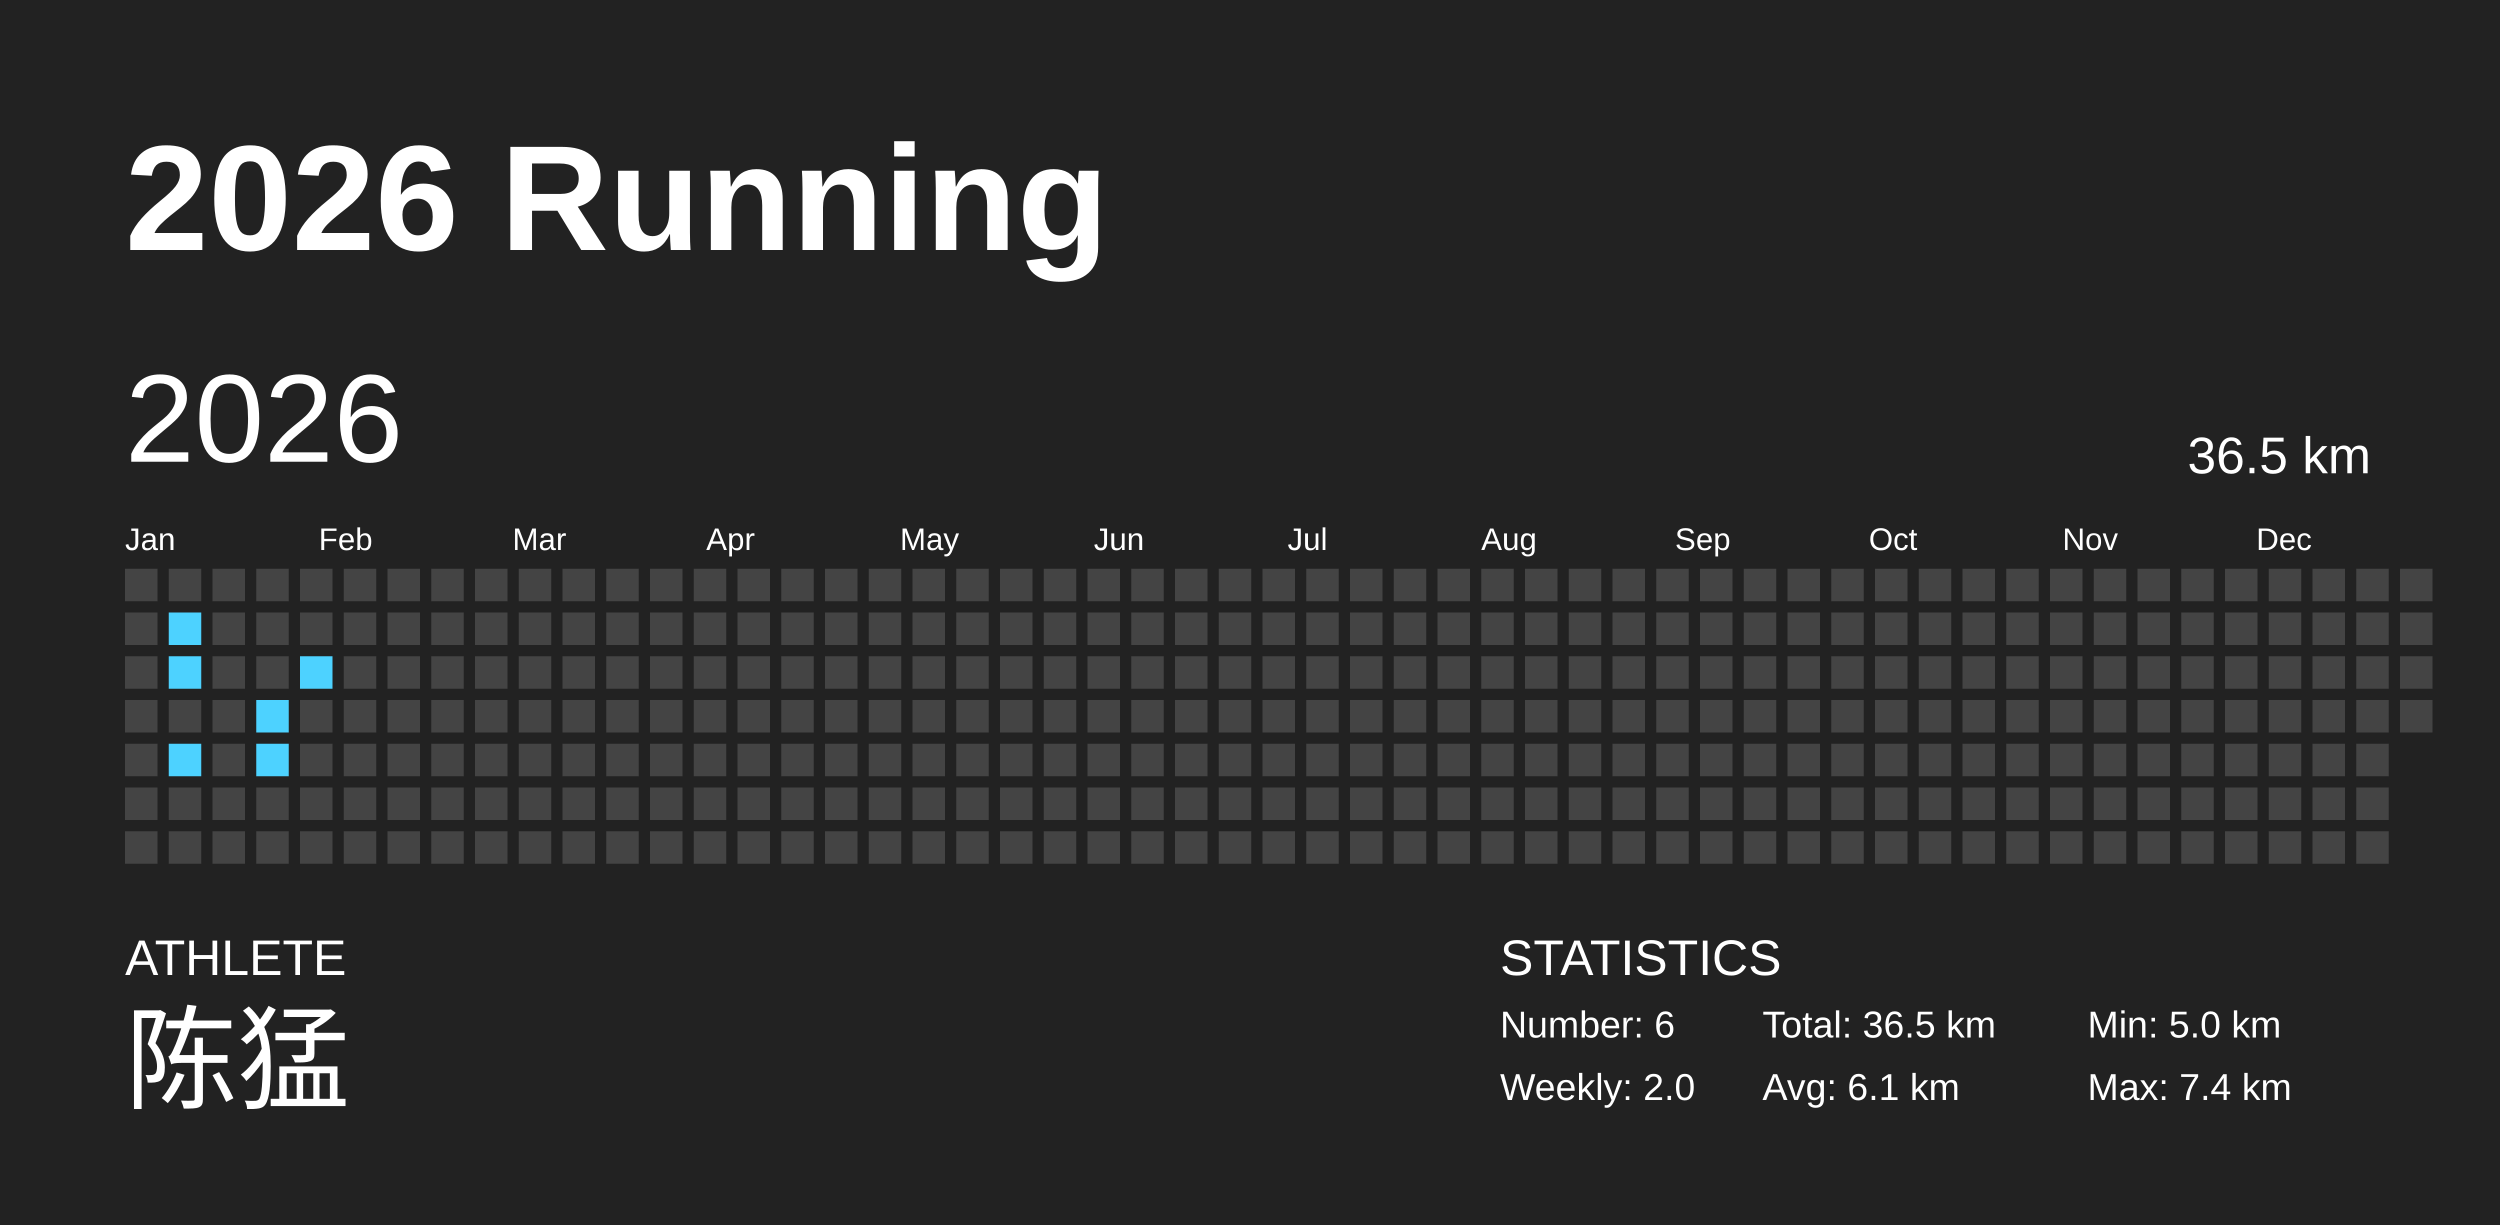
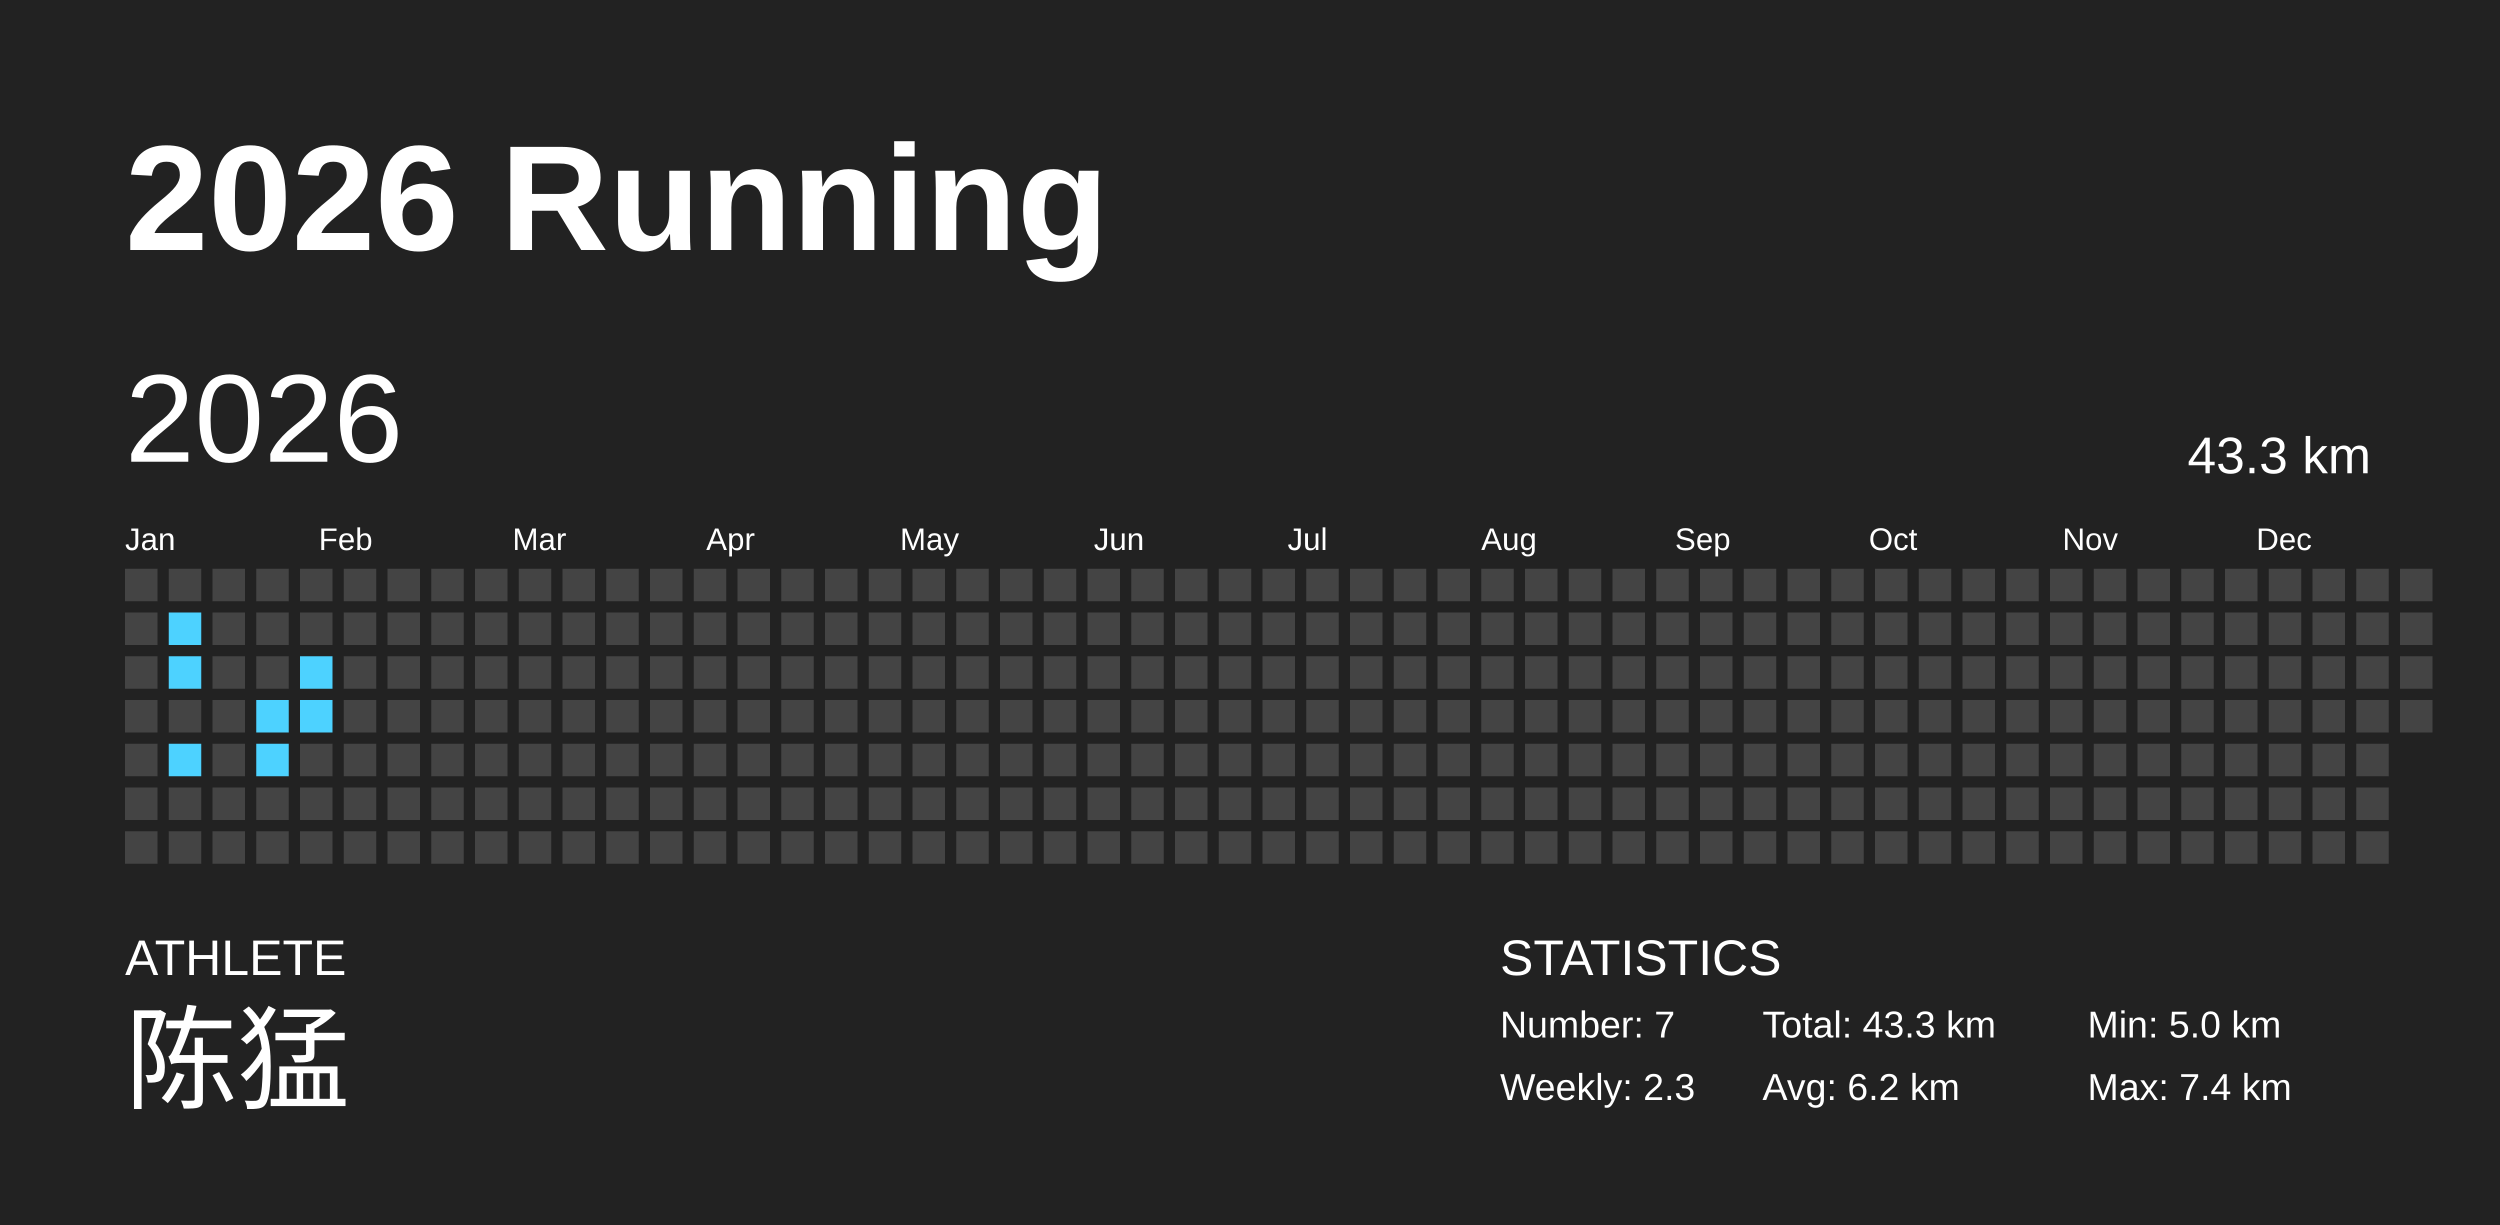
<svg xmlns="http://www.w3.org/2000/svg" baseProfile="full" height="98mm" version="1.1" viewBox="0,0,200,98" width="200mm">
  <defs />
  <rect fill="#222222" height="98" width="200" x="0" y="0" />
  <text fill="#FFFFFF" style="font-size:12px; font-family:Arial; font-weight:bold;" x="10" y="20">2026 Running</text>
  <text fill="#FFFFFF" style="font-size:4px; font-family:Arial" x="10" y="78">ATHLETE</text>
  <text fill="#FFFFFF" style="font-size:9px; font-family:Arial" x="10" y="88">陈猛</text>
  <text fill="#FFFFFF" style="font-size:4px; font-family:Arial" x="120" y="78">STATISTICS</text>
-   <text fill="#FFFFFF" style="font-size:3px; font-family:Arial" x="120" y="83">Number: 6</text>
-   <text fill="#FFFFFF" style="font-size:3px; font-family:Arial" x="120" y="88">Weekly: 2.0</text>
-   <text fill="#FFFFFF" style="font-size:3px; font-family:Arial" x="141" y="83">Total: 36.5 km</text>
-   <text fill="#FFFFFF" style="font-size:3px; font-family:Arial" x="141" y="88">Avg: 6.1 km</text>
+   <text fill="#FFFFFF" style="font-size:3px; font-family:Arial" x="120" y="83">Number: 7</text>
+   <text fill="#FFFFFF" style="font-size:3px; font-family:Arial" x="120" y="88">Weekly: 2.3</text>
+   <text fill="#FFFFFF" style="font-size:3px; font-family:Arial" x="141" y="83">Total: 43.3 km</text>
+   <text fill="#FFFFFF" style="font-size:3px; font-family:Arial" x="141" y="88">Avg: 6.2 km</text>
  <text fill="#FFFFFF" style="font-size:3px; font-family:Arial" x="167" y="83">Min: 5.0 km</text>
  <text fill="#FFFFFF" style="font-size:3px; font-family:Arial" x="167" y="88">Max: 7.4 km</text>
  <text dominant-baseline="hanging" fill="#FFFFFF" style="font-size:10.0px; font-family:Arial;" x="10" y="30">2026</text>
-   <text dominant-baseline="hanging" fill="#FFFFFF" style="font-size:4.125px; font-family:Arial;" x="175" y="35">36.5 km</text>
+   <text dominant-baseline="hanging" fill="#FFFFFF" style="font-size:4.125px; font-family:Arial;" x="175" y="35">43.3 km</text>
  <text fill="#FFFFFF" style="font-size:2.5px; font-family:Arial" x="10.0" y="44">Jan</text>
  <text fill="#FFFFFF" style="font-size:2.5px; font-family:Arial" x="25.5" y="44">Feb</text>
  <text fill="#FFFFFF" style="font-size:2.5px; font-family:Arial" x="41.0" y="44">Mar</text>
  <text fill="#FFFFFF" style="font-size:2.5px; font-family:Arial" x="56.5" y="44">Apr</text>
  <text fill="#FFFFFF" style="font-size:2.5px; font-family:Arial" x="72.0" y="44">May</text>
  <text fill="#FFFFFF" style="font-size:2.5px; font-family:Arial" x="87.5" y="44">Jun</text>
  <text fill="#FFFFFF" style="font-size:2.5px; font-family:Arial" x="103.0" y="44">Jul</text>
  <text fill="#FFFFFF" style="font-size:2.5px; font-family:Arial" x="118.5" y="44">Aug</text>
  <text fill="#FFFFFF" style="font-size:2.5px; font-family:Arial" x="134.0" y="44">Sep</text>
  <text fill="#FFFFFF" style="font-size:2.5px; font-family:Arial" x="149.5" y="44">Oct</text>
  <text fill="#FFFFFF" style="font-size:2.5px; font-family:Arial" x="165.0" y="44">Nov</text>
  <text fill="#FFFFFF" style="font-size:2.5px; font-family:Arial" x="180.5" y="44">Dec</text>
  <rect fill="#444444" height="2.6" width="2.6" x="10.0" y="45.5" />
  <rect fill="#444444" height="2.6" width="2.6" x="10.0" y="49.0" />
  <rect fill="#444444" height="2.6" width="2.6" x="10.0" y="52.5" />
  <rect fill="#444444" height="2.6" width="2.6" x="10.0" y="56.0" />
  <rect fill="#444444" height="2.6" width="2.6" x="10.0" y="59.5" />
  <rect fill="#444444" height="2.6" width="2.6" x="10.0" y="63.0" />
  <rect fill="#444444" height="2.6" width="2.6" x="10.0" y="66.5" />
  <rect fill="#444444" height="2.6" width="2.6" x="13.5" y="45.5" />
  <rect fill="#4dd2ff" height="2.6" width="2.6" x="13.5" y="49.0" />
  <rect fill="#4dd2ff" height="2.6" width="2.6" x="13.5" y="52.5" />
  <rect fill="#444444" height="2.6" width="2.6" x="13.5" y="56.0" />
  <rect fill="#4dd2ff" height="2.6" width="2.6" x="13.5" y="59.5" />
  <rect fill="#444444" height="2.6" width="2.6" x="13.5" y="63.0" />
  <rect fill="#444444" height="2.6" width="2.6" x="13.5" y="66.5" />
  <rect fill="#444444" height="2.6" width="2.6" x="17.0" y="45.5" />
  <rect fill="#444444" height="2.6" width="2.6" x="17.0" y="49.0" />
  <rect fill="#444444" height="2.6" width="2.6" x="17.0" y="52.5" />
  <rect fill="#444444" height="2.6" width="2.6" x="17.0" y="56.0" />
  <rect fill="#444444" height="2.6" width="2.6" x="17.0" y="59.5" />
  <rect fill="#444444" height="2.6" width="2.6" x="17.0" y="63.0" />
  <rect fill="#444444" height="2.6" width="2.6" x="17.0" y="66.5" />
  <rect fill="#444444" height="2.6" width="2.6" x="20.5" y="45.5" />
  <rect fill="#444444" height="2.6" width="2.6" x="20.5" y="49.0" />
  <rect fill="#444444" height="2.6" width="2.6" x="20.5" y="52.5" />
  <rect fill="#4dd2ff" height="2.6" width="2.6" x="20.5" y="56.0" />
  <rect fill="#4dd2ff" height="2.6" width="2.6" x="20.5" y="59.5" />
  <rect fill="#444444" height="2.6" width="2.6" x="20.5" y="63.0" />
  <rect fill="#444444" height="2.6" width="2.6" x="20.5" y="66.5" />
  <rect fill="#444444" height="2.6" width="2.6" x="24.0" y="45.5" />
  <rect fill="#444444" height="2.6" width="2.6" x="24.0" y="49.0" />
  <rect fill="#4dd2ff" height="2.6" width="2.6" x="24.0" y="52.5" />
-   <rect fill="#444444" height="2.6" width="2.6" x="24.0" y="56.0" />
+   <rect fill="#4dd2ff" height="2.6" width="2.6" x="24.0" y="56.0" />
  <rect fill="#444444" height="2.6" width="2.6" x="24.0" y="59.5" />
  <rect fill="#444444" height="2.6" width="2.6" x="24.0" y="63.0" />
  <rect fill="#444444" height="2.6" width="2.6" x="24.0" y="66.5" />
  <rect fill="#444444" height="2.6" width="2.6" x="27.5" y="45.5" />
  <rect fill="#444444" height="2.6" width="2.6" x="27.5" y="49.0" />
  <rect fill="#444444" height="2.6" width="2.6" x="27.5" y="52.5" />
  <rect fill="#444444" height="2.6" width="2.6" x="27.5" y="56.0" />
  <rect fill="#444444" height="2.6" width="2.6" x="27.5" y="59.5" />
  <rect fill="#444444" height="2.6" width="2.6" x="27.5" y="63.0" />
  <rect fill="#444444" height="2.6" width="2.6" x="27.5" y="66.5" />
  <rect fill="#444444" height="2.6" width="2.6" x="31.0" y="45.5" />
  <rect fill="#444444" height="2.6" width="2.6" x="31.0" y="49.0" />
  <rect fill="#444444" height="2.6" width="2.6" x="31.0" y="52.5" />
  <rect fill="#444444" height="2.6" width="2.6" x="31.0" y="56.0" />
  <rect fill="#444444" height="2.6" width="2.6" x="31.0" y="59.5" />
  <rect fill="#444444" height="2.6" width="2.6" x="31.0" y="63.0" />
  <rect fill="#444444" height="2.6" width="2.6" x="31.0" y="66.5" />
  <rect fill="#444444" height="2.6" width="2.6" x="34.5" y="45.5" />
  <rect fill="#444444" height="2.6" width="2.6" x="34.5" y="49.0" />
  <rect fill="#444444" height="2.6" width="2.6" x="34.5" y="52.5" />
  <rect fill="#444444" height="2.6" width="2.6" x="34.5" y="56.0" />
  <rect fill="#444444" height="2.6" width="2.6" x="34.5" y="59.5" />
  <rect fill="#444444" height="2.6" width="2.6" x="34.5" y="63.0" />
  <rect fill="#444444" height="2.6" width="2.6" x="34.5" y="66.5" />
  <rect fill="#444444" height="2.6" width="2.6" x="38.0" y="45.5" />
  <rect fill="#444444" height="2.6" width="2.6" x="38.0" y="49.0" />
  <rect fill="#444444" height="2.6" width="2.6" x="38.0" y="52.5" />
  <rect fill="#444444" height="2.6" width="2.6" x="38.0" y="56.0" />
  <rect fill="#444444" height="2.6" width="2.6" x="38.0" y="59.5" />
  <rect fill="#444444" height="2.6" width="2.6" x="38.0" y="63.0" />
  <rect fill="#444444" height="2.6" width="2.6" x="38.0" y="66.5" />
  <rect fill="#444444" height="2.6" width="2.6" x="41.5" y="45.5" />
  <rect fill="#444444" height="2.6" width="2.6" x="41.5" y="49.0" />
  <rect fill="#444444" height="2.6" width="2.6" x="41.5" y="52.5" />
  <rect fill="#444444" height="2.6" width="2.6" x="41.5" y="56.0" />
  <rect fill="#444444" height="2.6" width="2.6" x="41.5" y="59.5" />
  <rect fill="#444444" height="2.6" width="2.6" x="41.5" y="63.0" />
  <rect fill="#444444" height="2.6" width="2.6" x="41.5" y="66.5" />
  <rect fill="#444444" height="2.6" width="2.6" x="45.0" y="45.5" />
  <rect fill="#444444" height="2.6" width="2.6" x="45.0" y="49.0" />
  <rect fill="#444444" height="2.6" width="2.6" x="45.0" y="52.5" />
  <rect fill="#444444" height="2.6" width="2.6" x="45.0" y="56.0" />
  <rect fill="#444444" height="2.6" width="2.6" x="45.0" y="59.5" />
  <rect fill="#444444" height="2.6" width="2.6" x="45.0" y="63.0" />
  <rect fill="#444444" height="2.6" width="2.6" x="45.0" y="66.5" />
  <rect fill="#444444" height="2.6" width="2.6" x="48.5" y="45.5" />
  <rect fill="#444444" height="2.6" width="2.6" x="48.5" y="49.0" />
  <rect fill="#444444" height="2.6" width="2.6" x="48.5" y="52.5" />
  <rect fill="#444444" height="2.6" width="2.6" x="48.5" y="56.0" />
  <rect fill="#444444" height="2.6" width="2.6" x="48.5" y="59.5" />
  <rect fill="#444444" height="2.6" width="2.6" x="48.5" y="63.0" />
  <rect fill="#444444" height="2.6" width="2.6" x="48.5" y="66.5" />
  <rect fill="#444444" height="2.6" width="2.6" x="52.0" y="45.5" />
  <rect fill="#444444" height="2.6" width="2.6" x="52.0" y="49.0" />
  <rect fill="#444444" height="2.6" width="2.6" x="52.0" y="52.5" />
  <rect fill="#444444" height="2.6" width="2.6" x="52.0" y="56.0" />
  <rect fill="#444444" height="2.6" width="2.6" x="52.0" y="59.5" />
  <rect fill="#444444" height="2.6" width="2.6" x="52.0" y="63.0" />
  <rect fill="#444444" height="2.6" width="2.6" x="52.0" y="66.5" />
  <rect fill="#444444" height="2.6" width="2.6" x="55.5" y="45.5" />
  <rect fill="#444444" height="2.6" width="2.6" x="55.5" y="49.0" />
  <rect fill="#444444" height="2.6" width="2.6" x="55.5" y="52.5" />
  <rect fill="#444444" height="2.6" width="2.6" x="55.5" y="56.0" />
  <rect fill="#444444" height="2.6" width="2.6" x="55.5" y="59.5" />
  <rect fill="#444444" height="2.6" width="2.6" x="55.5" y="63.0" />
  <rect fill="#444444" height="2.6" width="2.6" x="55.5" y="66.5" />
  <rect fill="#444444" height="2.6" width="2.6" x="59.0" y="45.5" />
  <rect fill="#444444" height="2.6" width="2.6" x="59.0" y="49.0" />
  <rect fill="#444444" height="2.6" width="2.6" x="59.0" y="52.5" />
  <rect fill="#444444" height="2.6" width="2.6" x="59.0" y="56.0" />
  <rect fill="#444444" height="2.6" width="2.6" x="59.0" y="59.5" />
  <rect fill="#444444" height="2.6" width="2.6" x="59.0" y="63.0" />
  <rect fill="#444444" height="2.6" width="2.6" x="59.0" y="66.5" />
  <rect fill="#444444" height="2.6" width="2.6" x="62.5" y="45.5" />
  <rect fill="#444444" height="2.6" width="2.6" x="62.5" y="49.0" />
  <rect fill="#444444" height="2.6" width="2.6" x="62.5" y="52.5" />
  <rect fill="#444444" height="2.6" width="2.6" x="62.5" y="56.0" />
  <rect fill="#444444" height="2.6" width="2.6" x="62.5" y="59.5" />
  <rect fill="#444444" height="2.6" width="2.6" x="62.5" y="63.0" />
  <rect fill="#444444" height="2.6" width="2.6" x="62.5" y="66.5" />
  <rect fill="#444444" height="2.6" width="2.6" x="66.0" y="45.5" />
  <rect fill="#444444" height="2.6" width="2.6" x="66.0" y="49.0" />
  <rect fill="#444444" height="2.6" width="2.6" x="66.0" y="52.5" />
  <rect fill="#444444" height="2.6" width="2.6" x="66.0" y="56.0" />
  <rect fill="#444444" height="2.6" width="2.6" x="66.0" y="59.5" />
  <rect fill="#444444" height="2.6" width="2.6" x="66.0" y="63.0" />
  <rect fill="#444444" height="2.6" width="2.6" x="66.0" y="66.5" />
  <rect fill="#444444" height="2.6" width="2.6" x="69.5" y="45.5" />
  <rect fill="#444444" height="2.6" width="2.6" x="69.5" y="49.0" />
  <rect fill="#444444" height="2.6" width="2.6" x="69.5" y="52.5" />
  <rect fill="#444444" height="2.6" width="2.6" x="69.5" y="56.0" />
  <rect fill="#444444" height="2.6" width="2.6" x="69.5" y="59.5" />
  <rect fill="#444444" height="2.6" width="2.6" x="69.5" y="63.0" />
  <rect fill="#444444" height="2.6" width="2.6" x="69.5" y="66.5" />
  <rect fill="#444444" height="2.6" width="2.6" x="73.0" y="45.5" />
  <rect fill="#444444" height="2.6" width="2.6" x="73.0" y="49.0" />
  <rect fill="#444444" height="2.6" width="2.6" x="73.0" y="52.5" />
  <rect fill="#444444" height="2.6" width="2.6" x="73.0" y="56.0" />
  <rect fill="#444444" height="2.6" width="2.6" x="73.0" y="59.5" />
  <rect fill="#444444" height="2.6" width="2.6" x="73.0" y="63.0" />
  <rect fill="#444444" height="2.6" width="2.6" x="73.0" y="66.5" />
  <rect fill="#444444" height="2.6" width="2.6" x="76.5" y="45.5" />
  <rect fill="#444444" height="2.6" width="2.6" x="76.5" y="49.0" />
  <rect fill="#444444" height="2.6" width="2.6" x="76.5" y="52.5" />
  <rect fill="#444444" height="2.6" width="2.6" x="76.5" y="56.0" />
  <rect fill="#444444" height="2.6" width="2.6" x="76.5" y="59.5" />
  <rect fill="#444444" height="2.6" width="2.6" x="76.5" y="63.0" />
  <rect fill="#444444" height="2.6" width="2.6" x="76.5" y="66.5" />
  <rect fill="#444444" height="2.6" width="2.6" x="80.0" y="45.5" />
  <rect fill="#444444" height="2.6" width="2.6" x="80.0" y="49.0" />
  <rect fill="#444444" height="2.6" width="2.6" x="80.0" y="52.5" />
  <rect fill="#444444" height="2.6" width="2.6" x="80.0" y="56.0" />
  <rect fill="#444444" height="2.6" width="2.6" x="80.0" y="59.5" />
  <rect fill="#444444" height="2.6" width="2.6" x="80.0" y="63.0" />
  <rect fill="#444444" height="2.6" width="2.6" x="80.0" y="66.5" />
  <rect fill="#444444" height="2.6" width="2.6" x="83.5" y="45.5" />
  <rect fill="#444444" height="2.6" width="2.6" x="83.5" y="49.0" />
  <rect fill="#444444" height="2.6" width="2.6" x="83.5" y="52.5" />
  <rect fill="#444444" height="2.6" width="2.6" x="83.5" y="56.0" />
  <rect fill="#444444" height="2.6" width="2.6" x="83.5" y="59.5" />
  <rect fill="#444444" height="2.6" width="2.6" x="83.5" y="63.0" />
  <rect fill="#444444" height="2.6" width="2.6" x="83.5" y="66.5" />
  <rect fill="#444444" height="2.6" width="2.6" x="87.0" y="45.5" />
  <rect fill="#444444" height="2.6" width="2.6" x="87.0" y="49.0" />
  <rect fill="#444444" height="2.6" width="2.6" x="87.0" y="52.5" />
  <rect fill="#444444" height="2.6" width="2.6" x="87.0" y="56.0" />
  <rect fill="#444444" height="2.6" width="2.6" x="87.0" y="59.5" />
  <rect fill="#444444" height="2.6" width="2.6" x="87.0" y="63.0" />
  <rect fill="#444444" height="2.6" width="2.6" x="87.0" y="66.5" />
  <rect fill="#444444" height="2.6" width="2.6" x="90.5" y="45.5" />
  <rect fill="#444444" height="2.6" width="2.6" x="90.5" y="49.0" />
  <rect fill="#444444" height="2.6" width="2.6" x="90.5" y="52.5" />
  <rect fill="#444444" height="2.6" width="2.6" x="90.5" y="56.0" />
  <rect fill="#444444" height="2.6" width="2.6" x="90.5" y="59.5" />
  <rect fill="#444444" height="2.6" width="2.6" x="90.5" y="63.0" />
  <rect fill="#444444" height="2.6" width="2.6" x="90.5" y="66.5" />
  <rect fill="#444444" height="2.6" width="2.6" x="94.0" y="45.5" />
  <rect fill="#444444" height="2.6" width="2.6" x="94.0" y="49.0" />
  <rect fill="#444444" height="2.6" width="2.6" x="94.0" y="52.5" />
  <rect fill="#444444" height="2.6" width="2.6" x="94.0" y="56.0" />
  <rect fill="#444444" height="2.6" width="2.6" x="94.0" y="59.5" />
  <rect fill="#444444" height="2.6" width="2.6" x="94.0" y="63.0" />
  <rect fill="#444444" height="2.6" width="2.6" x="94.0" y="66.5" />
  <rect fill="#444444" height="2.6" width="2.6" x="97.5" y="45.5" />
  <rect fill="#444444" height="2.6" width="2.6" x="97.5" y="49.0" />
  <rect fill="#444444" height="2.6" width="2.6" x="97.5" y="52.5" />
  <rect fill="#444444" height="2.6" width="2.6" x="97.5" y="56.0" />
  <rect fill="#444444" height="2.6" width="2.6" x="97.5" y="59.5" />
  <rect fill="#444444" height="2.6" width="2.6" x="97.5" y="63.0" />
  <rect fill="#444444" height="2.6" width="2.6" x="97.5" y="66.5" />
  <rect fill="#444444" height="2.6" width="2.6" x="101.0" y="45.5" />
  <rect fill="#444444" height="2.6" width="2.6" x="101.0" y="49.0" />
  <rect fill="#444444" height="2.6" width="2.6" x="101.0" y="52.5" />
  <rect fill="#444444" height="2.6" width="2.6" x="101.0" y="56.0" />
  <rect fill="#444444" height="2.6" width="2.6" x="101.0" y="59.5" />
  <rect fill="#444444" height="2.6" width="2.6" x="101.0" y="63.0" />
  <rect fill="#444444" height="2.6" width="2.6" x="101.0" y="66.5" />
  <rect fill="#444444" height="2.6" width="2.6" x="104.5" y="45.5" />
  <rect fill="#444444" height="2.6" width="2.6" x="104.5" y="49.0" />
  <rect fill="#444444" height="2.6" width="2.6" x="104.5" y="52.5" />
  <rect fill="#444444" height="2.6" width="2.6" x="104.5" y="56.0" />
  <rect fill="#444444" height="2.6" width="2.6" x="104.5" y="59.5" />
  <rect fill="#444444" height="2.6" width="2.6" x="104.5" y="63.0" />
  <rect fill="#444444" height="2.6" width="2.6" x="104.5" y="66.5" />
  <rect fill="#444444" height="2.6" width="2.6" x="108.0" y="45.5" />
  <rect fill="#444444" height="2.6" width="2.6" x="108.0" y="49.0" />
  <rect fill="#444444" height="2.6" width="2.6" x="108.0" y="52.5" />
  <rect fill="#444444" height="2.6" width="2.6" x="108.0" y="56.0" />
  <rect fill="#444444" height="2.6" width="2.6" x="108.0" y="59.5" />
  <rect fill="#444444" height="2.6" width="2.6" x="108.0" y="63.0" />
  <rect fill="#444444" height="2.6" width="2.6" x="108.0" y="66.5" />
  <rect fill="#444444" height="2.6" width="2.6" x="111.5" y="45.5" />
  <rect fill="#444444" height="2.6" width="2.6" x="111.5" y="49.0" />
  <rect fill="#444444" height="2.6" width="2.6" x="111.5" y="52.5" />
  <rect fill="#444444" height="2.6" width="2.6" x="111.5" y="56.0" />
  <rect fill="#444444" height="2.6" width="2.6" x="111.5" y="59.5" />
  <rect fill="#444444" height="2.6" width="2.6" x="111.5" y="63.0" />
  <rect fill="#444444" height="2.6" width="2.6" x="111.5" y="66.5" />
  <rect fill="#444444" height="2.6" width="2.6" x="115.0" y="45.5" />
  <rect fill="#444444" height="2.6" width="2.6" x="115.0" y="49.0" />
  <rect fill="#444444" height="2.6" width="2.6" x="115.0" y="52.5" />
  <rect fill="#444444" height="2.6" width="2.6" x="115.0" y="56.0" />
  <rect fill="#444444" height="2.6" width="2.6" x="115.0" y="59.5" />
  <rect fill="#444444" height="2.6" width="2.6" x="115.0" y="63.0" />
  <rect fill="#444444" height="2.6" width="2.6" x="115.0" y="66.5" />
  <rect fill="#444444" height="2.6" width="2.6" x="118.5" y="45.5" />
  <rect fill="#444444" height="2.6" width="2.6" x="118.5" y="49.0" />
  <rect fill="#444444" height="2.6" width="2.6" x="118.5" y="52.5" />
  <rect fill="#444444" height="2.6" width="2.6" x="118.5" y="56.0" />
  <rect fill="#444444" height="2.6" width="2.6" x="118.5" y="59.5" />
  <rect fill="#444444" height="2.6" width="2.6" x="118.5" y="63.0" />
  <rect fill="#444444" height="2.6" width="2.6" x="118.5" y="66.5" />
  <rect fill="#444444" height="2.6" width="2.6" x="122.0" y="45.5" />
  <rect fill="#444444" height="2.6" width="2.6" x="122.0" y="49.0" />
  <rect fill="#444444" height="2.6" width="2.6" x="122.0" y="52.5" />
  <rect fill="#444444" height="2.6" width="2.6" x="122.0" y="56.0" />
  <rect fill="#444444" height="2.6" width="2.6" x="122.0" y="59.5" />
  <rect fill="#444444" height="2.6" width="2.6" x="122.0" y="63.0" />
  <rect fill="#444444" height="2.6" width="2.6" x="122.0" y="66.5" />
  <rect fill="#444444" height="2.6" width="2.6" x="125.5" y="45.5" />
  <rect fill="#444444" height="2.6" width="2.6" x="125.5" y="49.0" />
  <rect fill="#444444" height="2.6" width="2.6" x="125.5" y="52.5" />
  <rect fill="#444444" height="2.6" width="2.6" x="125.5" y="56.0" />
  <rect fill="#444444" height="2.6" width="2.6" x="125.5" y="59.5" />
  <rect fill="#444444" height="2.6" width="2.6" x="125.5" y="63.0" />
  <rect fill="#444444" height="2.6" width="2.6" x="125.5" y="66.5" />
  <rect fill="#444444" height="2.6" width="2.6" x="129.0" y="45.5" />
  <rect fill="#444444" height="2.6" width="2.6" x="129.0" y="49.0" />
  <rect fill="#444444" height="2.6" width="2.6" x="129.0" y="52.5" />
  <rect fill="#444444" height="2.6" width="2.6" x="129.0" y="56.0" />
  <rect fill="#444444" height="2.6" width="2.6" x="129.0" y="59.5" />
  <rect fill="#444444" height="2.6" width="2.6" x="129.0" y="63.0" />
  <rect fill="#444444" height="2.6" width="2.6" x="129.0" y="66.5" />
  <rect fill="#444444" height="2.6" width="2.6" x="132.5" y="45.5" />
  <rect fill="#444444" height="2.6" width="2.6" x="132.5" y="49.0" />
  <rect fill="#444444" height="2.6" width="2.6" x="132.5" y="52.5" />
  <rect fill="#444444" height="2.6" width="2.6" x="132.5" y="56.0" />
  <rect fill="#444444" height="2.6" width="2.6" x="132.5" y="59.5" />
  <rect fill="#444444" height="2.6" width="2.6" x="132.5" y="63.0" />
  <rect fill="#444444" height="2.6" width="2.6" x="132.5" y="66.5" />
  <rect fill="#444444" height="2.6" width="2.6" x="136.0" y="45.5" />
  <rect fill="#444444" height="2.6" width="2.6" x="136.0" y="49.0" />
  <rect fill="#444444" height="2.6" width="2.6" x="136.0" y="52.5" />
  <rect fill="#444444" height="2.6" width="2.6" x="136.0" y="56.0" />
  <rect fill="#444444" height="2.6" width="2.6" x="136.0" y="59.5" />
  <rect fill="#444444" height="2.6" width="2.6" x="136.0" y="63.0" />
  <rect fill="#444444" height="2.6" width="2.6" x="136.0" y="66.5" />
  <rect fill="#444444" height="2.6" width="2.6" x="139.5" y="45.5" />
  <rect fill="#444444" height="2.6" width="2.6" x="139.5" y="49.0" />
  <rect fill="#444444" height="2.6" width="2.6" x="139.5" y="52.5" />
  <rect fill="#444444" height="2.6" width="2.6" x="139.5" y="56.0" />
  <rect fill="#444444" height="2.6" width="2.6" x="139.5" y="59.5" />
  <rect fill="#444444" height="2.6" width="2.6" x="139.5" y="63.0" />
  <rect fill="#444444" height="2.6" width="2.6" x="139.5" y="66.5" />
  <rect fill="#444444" height="2.6" width="2.6" x="143.0" y="45.5" />
  <rect fill="#444444" height="2.6" width="2.6" x="143.0" y="49.0" />
  <rect fill="#444444" height="2.6" width="2.6" x="143.0" y="52.5" />
  <rect fill="#444444" height="2.6" width="2.6" x="143.0" y="56.0" />
  <rect fill="#444444" height="2.6" width="2.6" x="143.0" y="59.5" />
  <rect fill="#444444" height="2.6" width="2.6" x="143.0" y="63.0" />
  <rect fill="#444444" height="2.6" width="2.6" x="143.0" y="66.5" />
  <rect fill="#444444" height="2.6" width="2.6" x="146.5" y="45.5" />
  <rect fill="#444444" height="2.6" width="2.6" x="146.5" y="49.0" />
  <rect fill="#444444" height="2.6" width="2.6" x="146.5" y="52.5" />
  <rect fill="#444444" height="2.6" width="2.6" x="146.5" y="56.0" />
  <rect fill="#444444" height="2.6" width="2.6" x="146.5" y="59.5" />
  <rect fill="#444444" height="2.6" width="2.6" x="146.5" y="63.0" />
  <rect fill="#444444" height="2.6" width="2.6" x="146.5" y="66.5" />
  <rect fill="#444444" height="2.6" width="2.6" x="150.0" y="45.5" />
  <rect fill="#444444" height="2.6" width="2.6" x="150.0" y="49.0" />
  <rect fill="#444444" height="2.6" width="2.6" x="150.0" y="52.5" />
  <rect fill="#444444" height="2.6" width="2.6" x="150.0" y="56.0" />
  <rect fill="#444444" height="2.6" width="2.6" x="150.0" y="59.5" />
  <rect fill="#444444" height="2.6" width="2.6" x="150.0" y="63.0" />
  <rect fill="#444444" height="2.6" width="2.6" x="150.0" y="66.5" />
  <rect fill="#444444" height="2.6" width="2.6" x="153.5" y="45.5" />
  <rect fill="#444444" height="2.6" width="2.6" x="153.5" y="49.0" />
  <rect fill="#444444" height="2.6" width="2.6" x="153.5" y="52.5" />
  <rect fill="#444444" height="2.6" width="2.6" x="153.5" y="56.0" />
  <rect fill="#444444" height="2.6" width="2.6" x="153.5" y="59.5" />
  <rect fill="#444444" height="2.6" width="2.6" x="153.5" y="63.0" />
  <rect fill="#444444" height="2.6" width="2.6" x="153.5" y="66.5" />
  <rect fill="#444444" height="2.6" width="2.6" x="157.0" y="45.5" />
  <rect fill="#444444" height="2.6" width="2.6" x="157.0" y="49.0" />
  <rect fill="#444444" height="2.6" width="2.6" x="157.0" y="52.5" />
  <rect fill="#444444" height="2.6" width="2.6" x="157.0" y="56.0" />
  <rect fill="#444444" height="2.6" width="2.6" x="157.0" y="59.5" />
  <rect fill="#444444" height="2.6" width="2.6" x="157.0" y="63.0" />
  <rect fill="#444444" height="2.6" width="2.6" x="157.0" y="66.5" />
  <rect fill="#444444" height="2.6" width="2.6" x="160.5" y="45.5" />
  <rect fill="#444444" height="2.6" width="2.6" x="160.5" y="49.0" />
  <rect fill="#444444" height="2.6" width="2.6" x="160.5" y="52.5" />
  <rect fill="#444444" height="2.6" width="2.6" x="160.5" y="56.0" />
  <rect fill="#444444" height="2.6" width="2.6" x="160.5" y="59.5" />
  <rect fill="#444444" height="2.6" width="2.6" x="160.5" y="63.0" />
  <rect fill="#444444" height="2.6" width="2.6" x="160.5" y="66.5" />
  <rect fill="#444444" height="2.6" width="2.6" x="164.0" y="45.5" />
  <rect fill="#444444" height="2.6" width="2.6" x="164.0" y="49.0" />
  <rect fill="#444444" height="2.6" width="2.6" x="164.0" y="52.5" />
  <rect fill="#444444" height="2.6" width="2.6" x="164.0" y="56.0" />
  <rect fill="#444444" height="2.6" width="2.6" x="164.0" y="59.5" />
  <rect fill="#444444" height="2.6" width="2.6" x="164.0" y="63.0" />
  <rect fill="#444444" height="2.6" width="2.6" x="164.0" y="66.5" />
  <rect fill="#444444" height="2.6" width="2.6" x="167.5" y="45.5" />
  <rect fill="#444444" height="2.6" width="2.6" x="167.5" y="49.0" />
  <rect fill="#444444" height="2.6" width="2.6" x="167.5" y="52.5" />
  <rect fill="#444444" height="2.6" width="2.6" x="167.5" y="56.0" />
  <rect fill="#444444" height="2.6" width="2.6" x="167.5" y="59.5" />
  <rect fill="#444444" height="2.6" width="2.6" x="167.5" y="63.0" />
  <rect fill="#444444" height="2.6" width="2.6" x="167.5" y="66.5" />
  <rect fill="#444444" height="2.6" width="2.6" x="171.0" y="45.5" />
  <rect fill="#444444" height="2.6" width="2.6" x="171.0" y="49.0" />
  <rect fill="#444444" height="2.6" width="2.6" x="171.0" y="52.5" />
  <rect fill="#444444" height="2.6" width="2.6" x="171.0" y="56.0" />
  <rect fill="#444444" height="2.6" width="2.6" x="171.0" y="59.5" />
  <rect fill="#444444" height="2.6" width="2.6" x="171.0" y="63.0" />
  <rect fill="#444444" height="2.6" width="2.6" x="171.0" y="66.5" />
  <rect fill="#444444" height="2.6" width="2.6" x="174.5" y="45.5" />
  <rect fill="#444444" height="2.6" width="2.6" x="174.5" y="49.0" />
  <rect fill="#444444" height="2.6" width="2.6" x="174.5" y="52.5" />
  <rect fill="#444444" height="2.6" width="2.6" x="174.5" y="56.0" />
  <rect fill="#444444" height="2.6" width="2.6" x="174.5" y="59.5" />
  <rect fill="#444444" height="2.6" width="2.6" x="174.5" y="63.0" />
  <rect fill="#444444" height="2.6" width="2.6" x="174.5" y="66.5" />
  <rect fill="#444444" height="2.6" width="2.6" x="178.0" y="45.5" />
  <rect fill="#444444" height="2.6" width="2.6" x="178.0" y="49.0" />
  <rect fill="#444444" height="2.6" width="2.6" x="178.0" y="52.5" />
  <rect fill="#444444" height="2.6" width="2.6" x="178.0" y="56.0" />
  <rect fill="#444444" height="2.6" width="2.6" x="178.0" y="59.5" />
  <rect fill="#444444" height="2.6" width="2.6" x="178.0" y="63.0" />
  <rect fill="#444444" height="2.6" width="2.6" x="178.0" y="66.5" />
  <rect fill="#444444" height="2.6" width="2.6" x="181.5" y="45.5" />
  <rect fill="#444444" height="2.6" width="2.6" x="181.5" y="49.0" />
  <rect fill="#444444" height="2.6" width="2.6" x="181.5" y="52.5" />
  <rect fill="#444444" height="2.6" width="2.6" x="181.5" y="56.0" />
  <rect fill="#444444" height="2.6" width="2.6" x="181.5" y="59.5" />
  <rect fill="#444444" height="2.6" width="2.6" x="181.5" y="63.0" />
  <rect fill="#444444" height="2.6" width="2.6" x="181.5" y="66.5" />
  <rect fill="#444444" height="2.6" width="2.6" x="185.0" y="45.5" />
  <rect fill="#444444" height="2.6" width="2.6" x="185.0" y="49.0" />
  <rect fill="#444444" height="2.6" width="2.6" x="185.0" y="52.5" />
  <rect fill="#444444" height="2.6" width="2.6" x="185.0" y="56.0" />
  <rect fill="#444444" height="2.6" width="2.6" x="185.0" y="59.5" />
  <rect fill="#444444" height="2.6" width="2.6" x="185.0" y="63.0" />
  <rect fill="#444444" height="2.6" width="2.6" x="185.0" y="66.5" />
  <rect fill="#444444" height="2.6" width="2.6" x="188.5" y="45.5" />
  <rect fill="#444444" height="2.6" width="2.6" x="188.5" y="49.0" />
  <rect fill="#444444" height="2.6" width="2.6" x="188.5" y="52.5" />
  <rect fill="#444444" height="2.6" width="2.6" x="188.5" y="56.0" />
  <rect fill="#444444" height="2.6" width="2.6" x="188.5" y="59.5" />
  <rect fill="#444444" height="2.6" width="2.6" x="188.5" y="63.0" />
  <rect fill="#444444" height="2.6" width="2.6" x="188.5" y="66.5" />
  <rect fill="#444444" height="2.6" width="2.6" x="192.0" y="45.5" />
  <rect fill="#444444" height="2.6" width="2.6" x="192.0" y="49.0" />
  <rect fill="#444444" height="2.6" width="2.6" x="192.0" y="52.5" />
  <rect fill="#444444" height="2.6" width="2.6" x="192.0" y="56.0" />
</svg>
